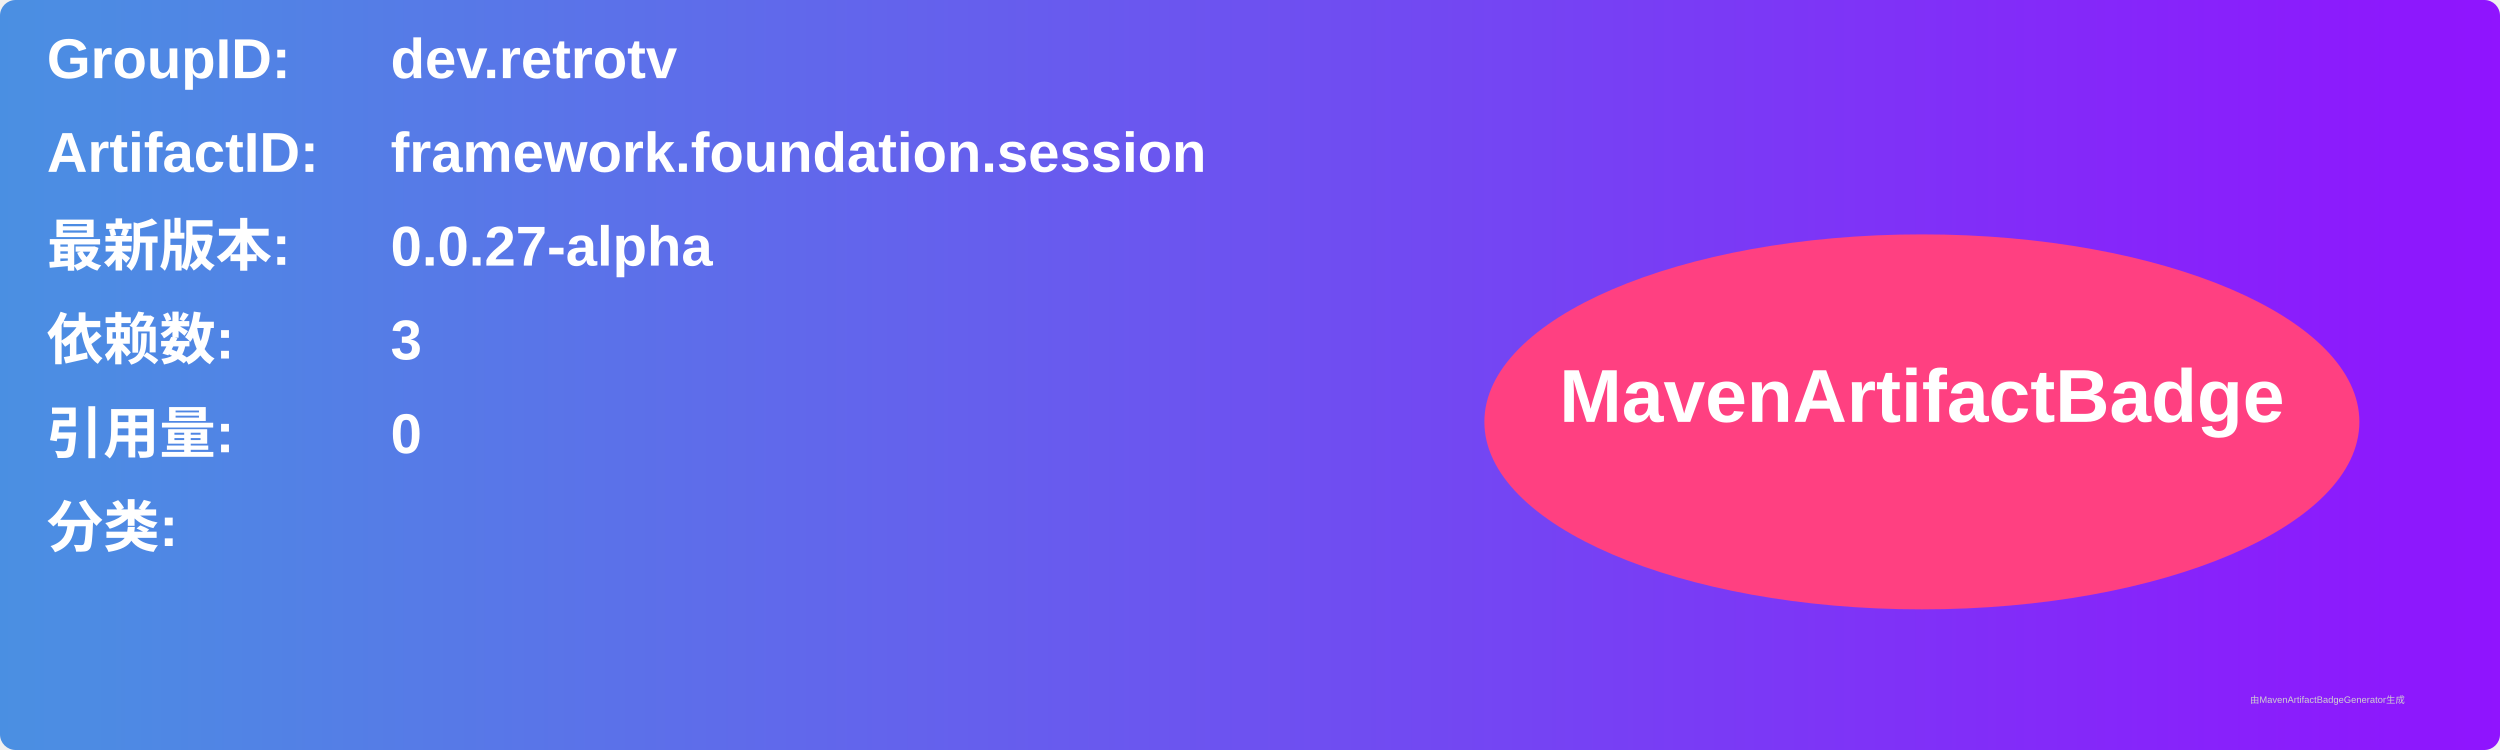
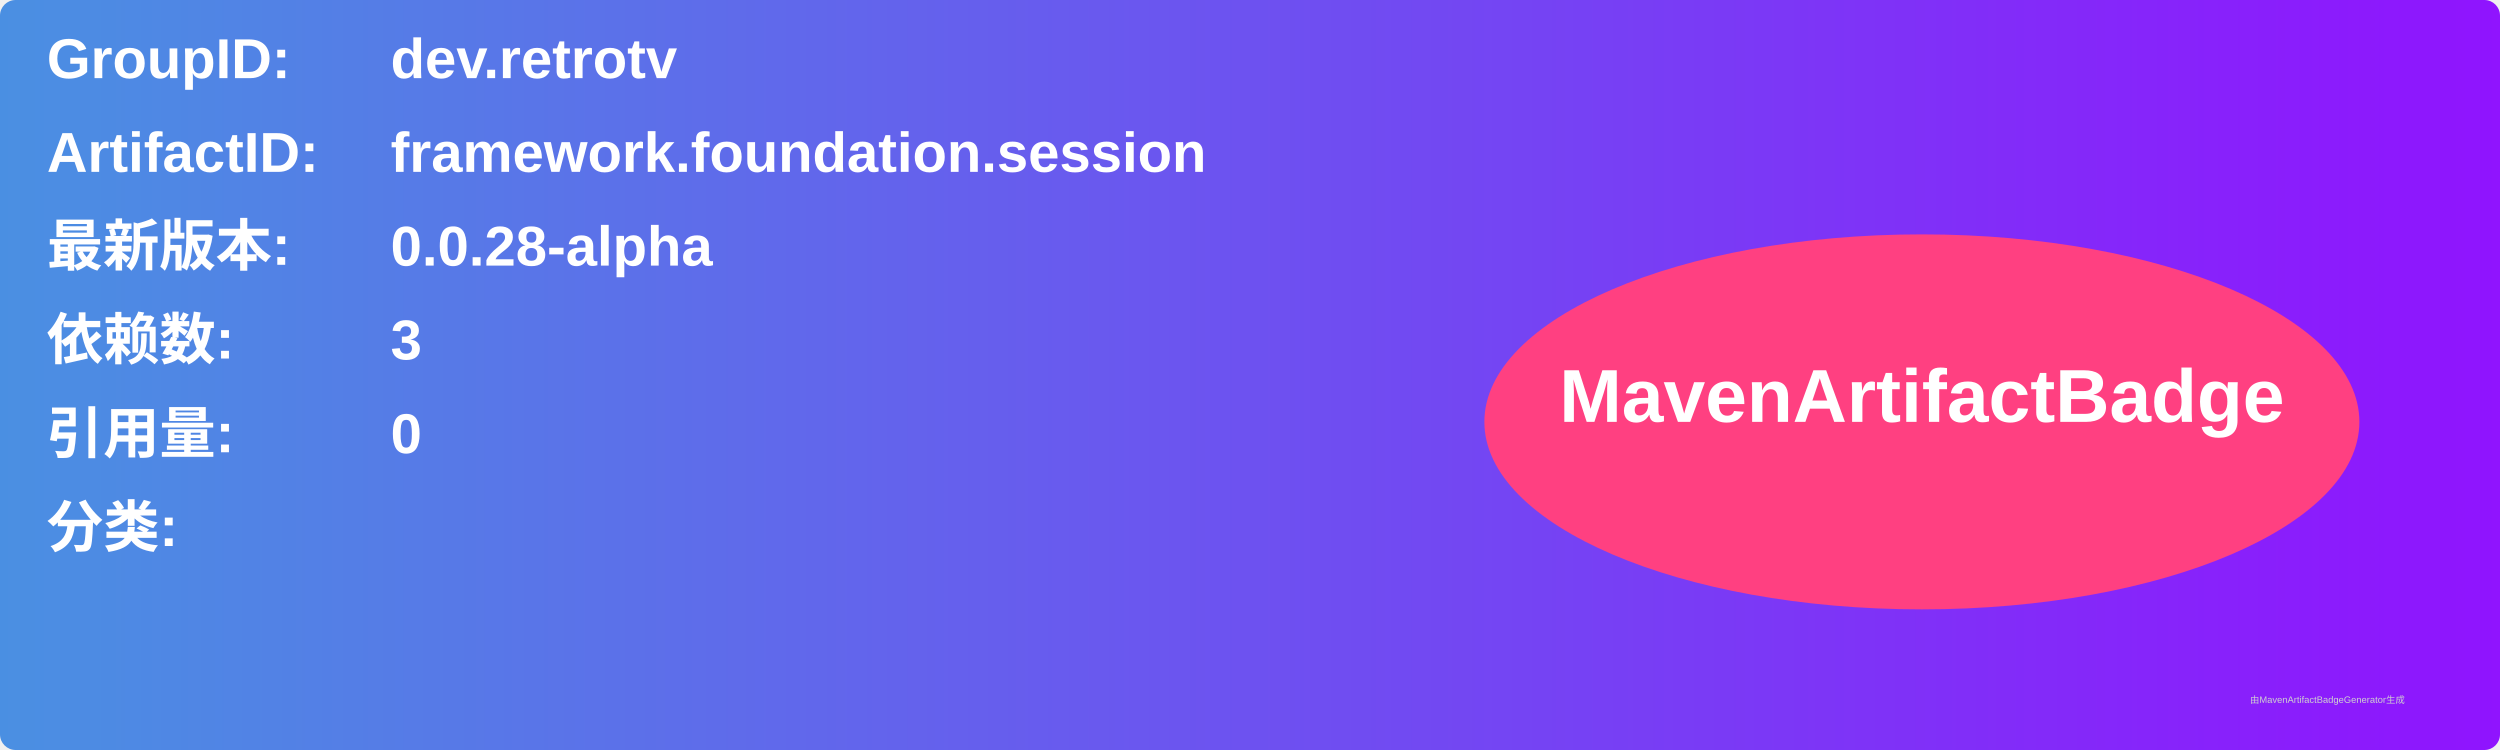
<svg xmlns="http://www.w3.org/2000/svg" width="800" height="240" viewBox="0 0 800 240">
  <linearGradient id="grad" x1="0%" y1="0%" x2="100%" y2="0%">
    <stop offset="0%" stop-color="#4a90e2" />
    <stop offset="100%" stop-color="#9013fe" />
  </linearGradient>
  <rect width="100%" height="100%" rx="5" ry="5" fill="url(#grad)" />
  <g transform="translate(15, 15)">
    <text x="0" y="10" font-family="Arial" font-size="18" fill="white" font-weight="bold" width="260">GroupID:</text>
    <text x="110" y="10" font-family="Arial" font-size="18" fill="white" font-weight="bold" width="460">dev.retrotv</text>
    <text x="0" y="40" font-family="Arial" font-size="18" fill="white" font-weight="bold" width="260">ArtifactID:</text>
    <text x="110" y="40" font-family="Arial" font-size="18" fill="white" font-weight="bold" width="460">framework.foundation.session</text>
    <text x="0" y="70" font-family="Arial" font-size="18" fill="white" font-weight="bold">最新版本:</text>
    <text x="110" y="70" font-family="Arial" font-size="18" fill="white" font-weight="bold">
-       <tspan font-weight="bold">0.0.27-alpha</tspan>
+       <tspan font-weight="bold">0.0.28-alpha</tspan>
    </text>
    <text x="0" y="100" font-family="Arial" font-size="18" fill="white" font-weight="bold">依赖数: </text>
    <text x="110" y="100" font-family="Arial" font-size="18" fill="white">
      <tspan font-weight="bold">3</tspan>
    </text>
    <text x="0" y="130" font-family="Arial" font-size="18" fill="white" font-weight="bold">引用量: </text>
    <text x="110" y="130" font-family="Arial" font-size="18" fill="white">
      <tspan font-weight="bold">0</tspan>
    </text>
    <text x="0" y="160" font-family="Arial" font-size="18" fill="white" font-weight="bold">分类:</text>
    <text x="10" y="190" font-family="Arial" font-size="10" fill="white">
      <tspan font-weight="bold" />
    </text>
    <ellipse cx="600" cy="120" rx="140" ry="60" fill="#ff4081" />
    <text x="600" y="120" text-anchor="middle" font-family="Arial" font-size="24" fill="white" font-weight="bold">MavenArtifactBadge</text>
  </g>
  <text x="720" y="225" font-family="Arial" font-size="3" fill="#d0d0d0">由MavenArtifactBadgeGenerator生成</text>
</svg>
